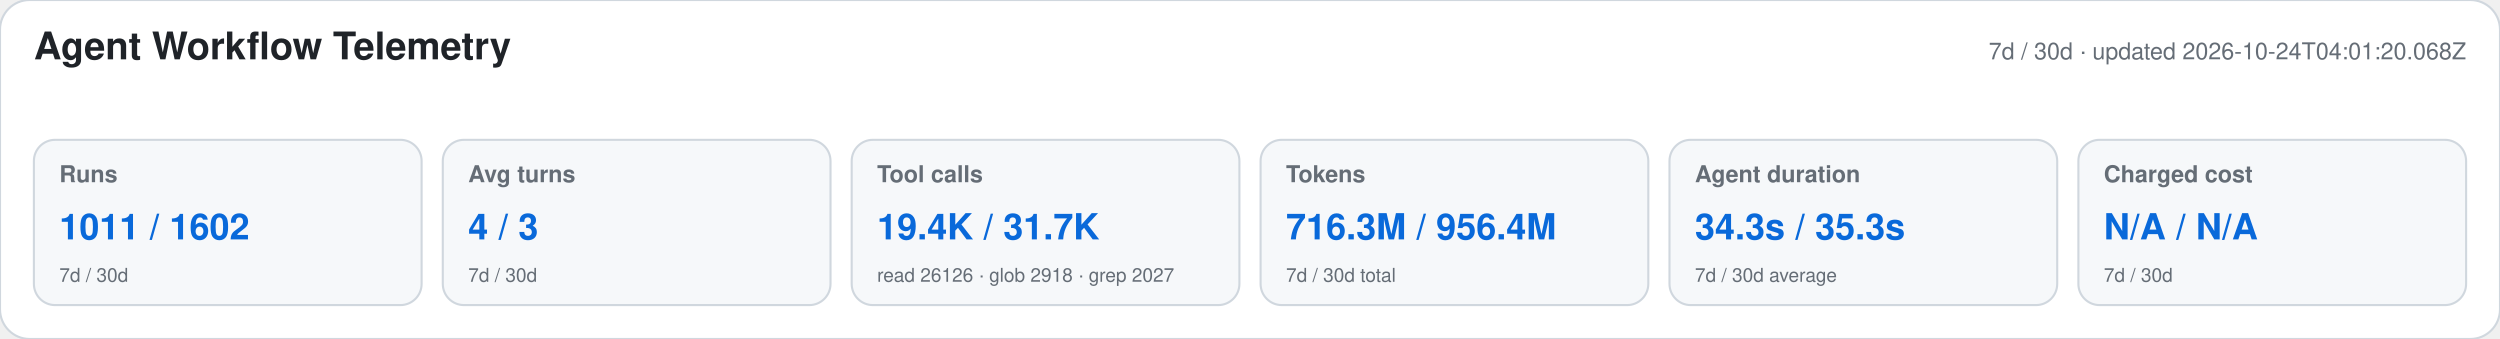
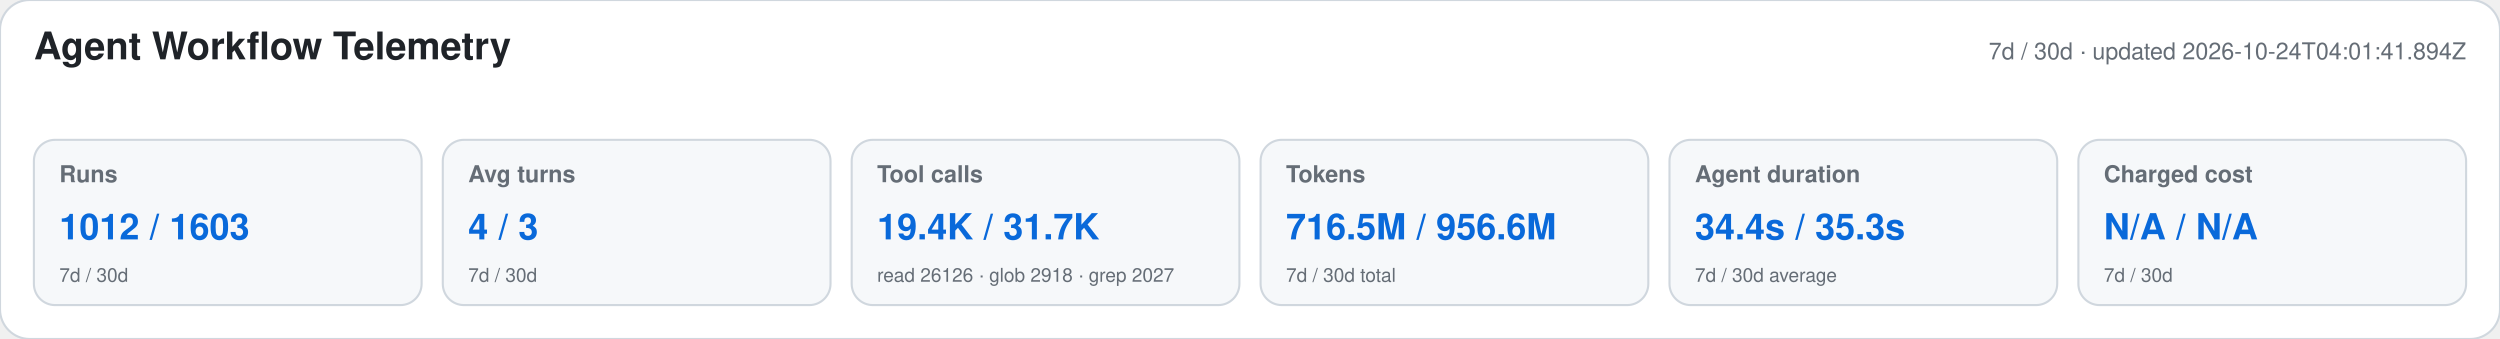
<svg xmlns="http://www.w3.org/2000/svg" width="1180" height="160" viewBox="0 0 1180 160" role="img" aria-labelledby="title desc">
  <style>text{font-family:-apple-system,BlinkMacSystemFont,"Segoe UI",Helvetica,Arial,sans-serif}.heading{font-size:18px;font-weight:650;fill:#1f2328}.meta,.label,.secondary{fill:#656d76}.meta,.label{font-size:11px}.label{font-weight:600}.primary{font-size:17px;font-weight:700;fill:#0969da}.secondary{font-size:9px}</style>
  <rect width="1180" height="160" rx="14" fill="#ffffff" stroke="#d0d7de" />
  <text x="16" y="28" class="heading">Agent Workflow Telemetry</text>
-   <text x="1164" y="28" text-anchor="end" class="meta">7d / 30d · updated 2026-10-24T04:01:20.068Z</text>
+   <text x="1164" y="28" text-anchor="end" class="meta">7d / 30d · updated 2026-10-24T04:01:41.894Z</text>
  <g>
    <rect x="16" y="66" width="183" height="78" rx="10" fill="#f6f8fa" stroke="#d0d7de" />
    <text x="28" y="86" class="label">Runs</text>
-     <text x="28" y="113" class="primary">1011 / 1602</text>
+     <text x="28" y="113" class="primary">1012 / 1603</text>
    <text x="28" y="133" class="secondary">7d / 30d</text>
  </g>
  <g>
    <rect x="209" y="66" width="183" height="78" rx="10" fill="#f6f8fa" stroke="#d0d7de" />
    <text x="221" y="86" class="label">Avg turns</text>
    <text x="221" y="113" class="primary">4 / 3</text>
    <text x="221" y="133" class="secondary">7d / 30d</text>
  </g>
  <g>
    <rect x="402" y="66" width="183" height="78" rx="10" fill="#f6f8fa" stroke="#d0d7de" />
    <text x="414" y="86" class="label">Tool calls</text>
    <text x="414" y="113" class="primary">19.4K / 31.7K</text>
    <text x="414" y="133" class="secondary">read 26126 · glob 2918 · grep 2027</text>
  </g>
  <g>
    <rect x="595" y="66" width="183" height="78" rx="10" fill="#f6f8fa" stroke="#d0d7de" />
    <text x="607" y="86" class="label">Tokens</text>
-     <text x="607" y="113" class="primary">716.3M / 956.4M</text>
+     <text x="607" y="113" class="primary">716.5M / 956.6M</text>
    <text x="607" y="133" class="secondary">7d / 30d total</text>
  </g>
  <g>
    <rect x="788" y="66" width="183" height="78" rx="10" fill="#f6f8fa" stroke="#d0d7de" />
    <text x="800" y="86" class="label">Agent duration</text>
-     <text x="800" y="113" class="primary">34.3s / 35.3s</text>
+     <text x="800" y="113" class="primary">34.4s / 35.3s</text>
    <text x="800" y="133" class="secondary">7d / 30d average</text>
  </g>
  <g>
    <rect x="981" y="66" width="183" height="78" rx="10" fill="#f6f8fa" stroke="#d0d7de" />
    <text x="993" y="86" class="label">Charged cost</text>
    <text x="993" y="113" class="primary">N/A / N/A</text>
    <text x="993" y="133" class="secondary">7d / 30d</text>
  </g>
</svg>
